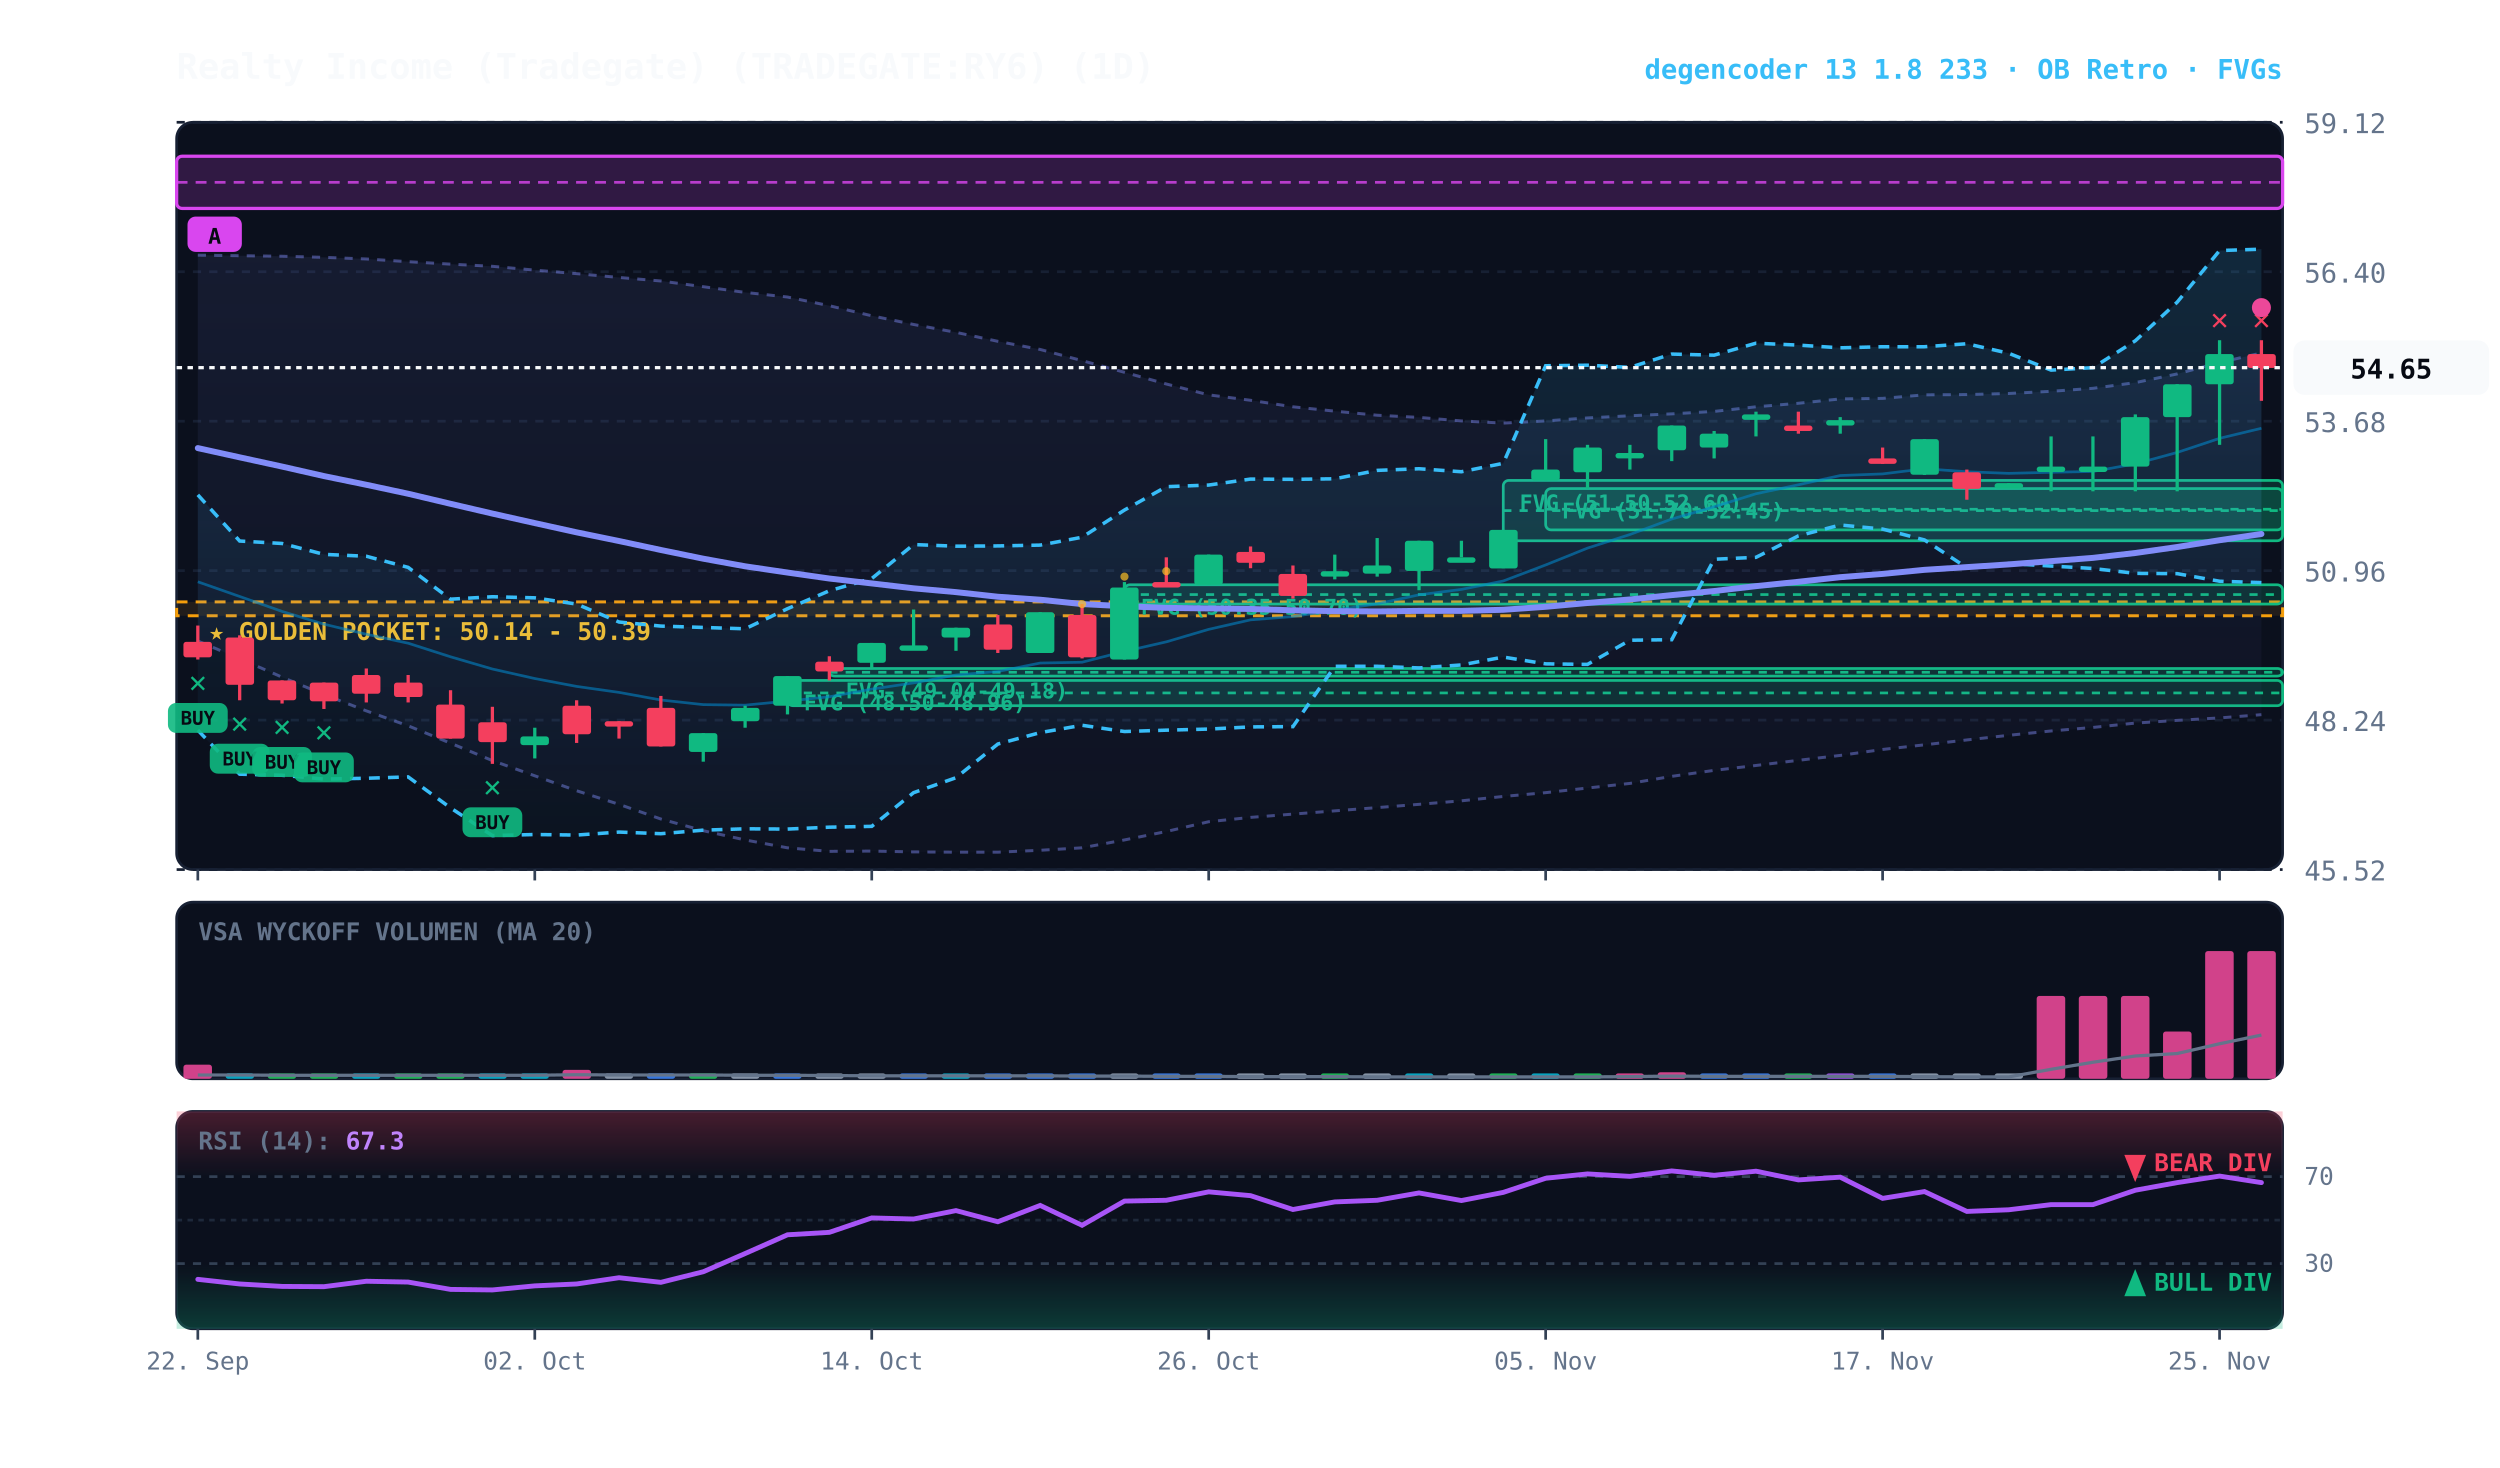
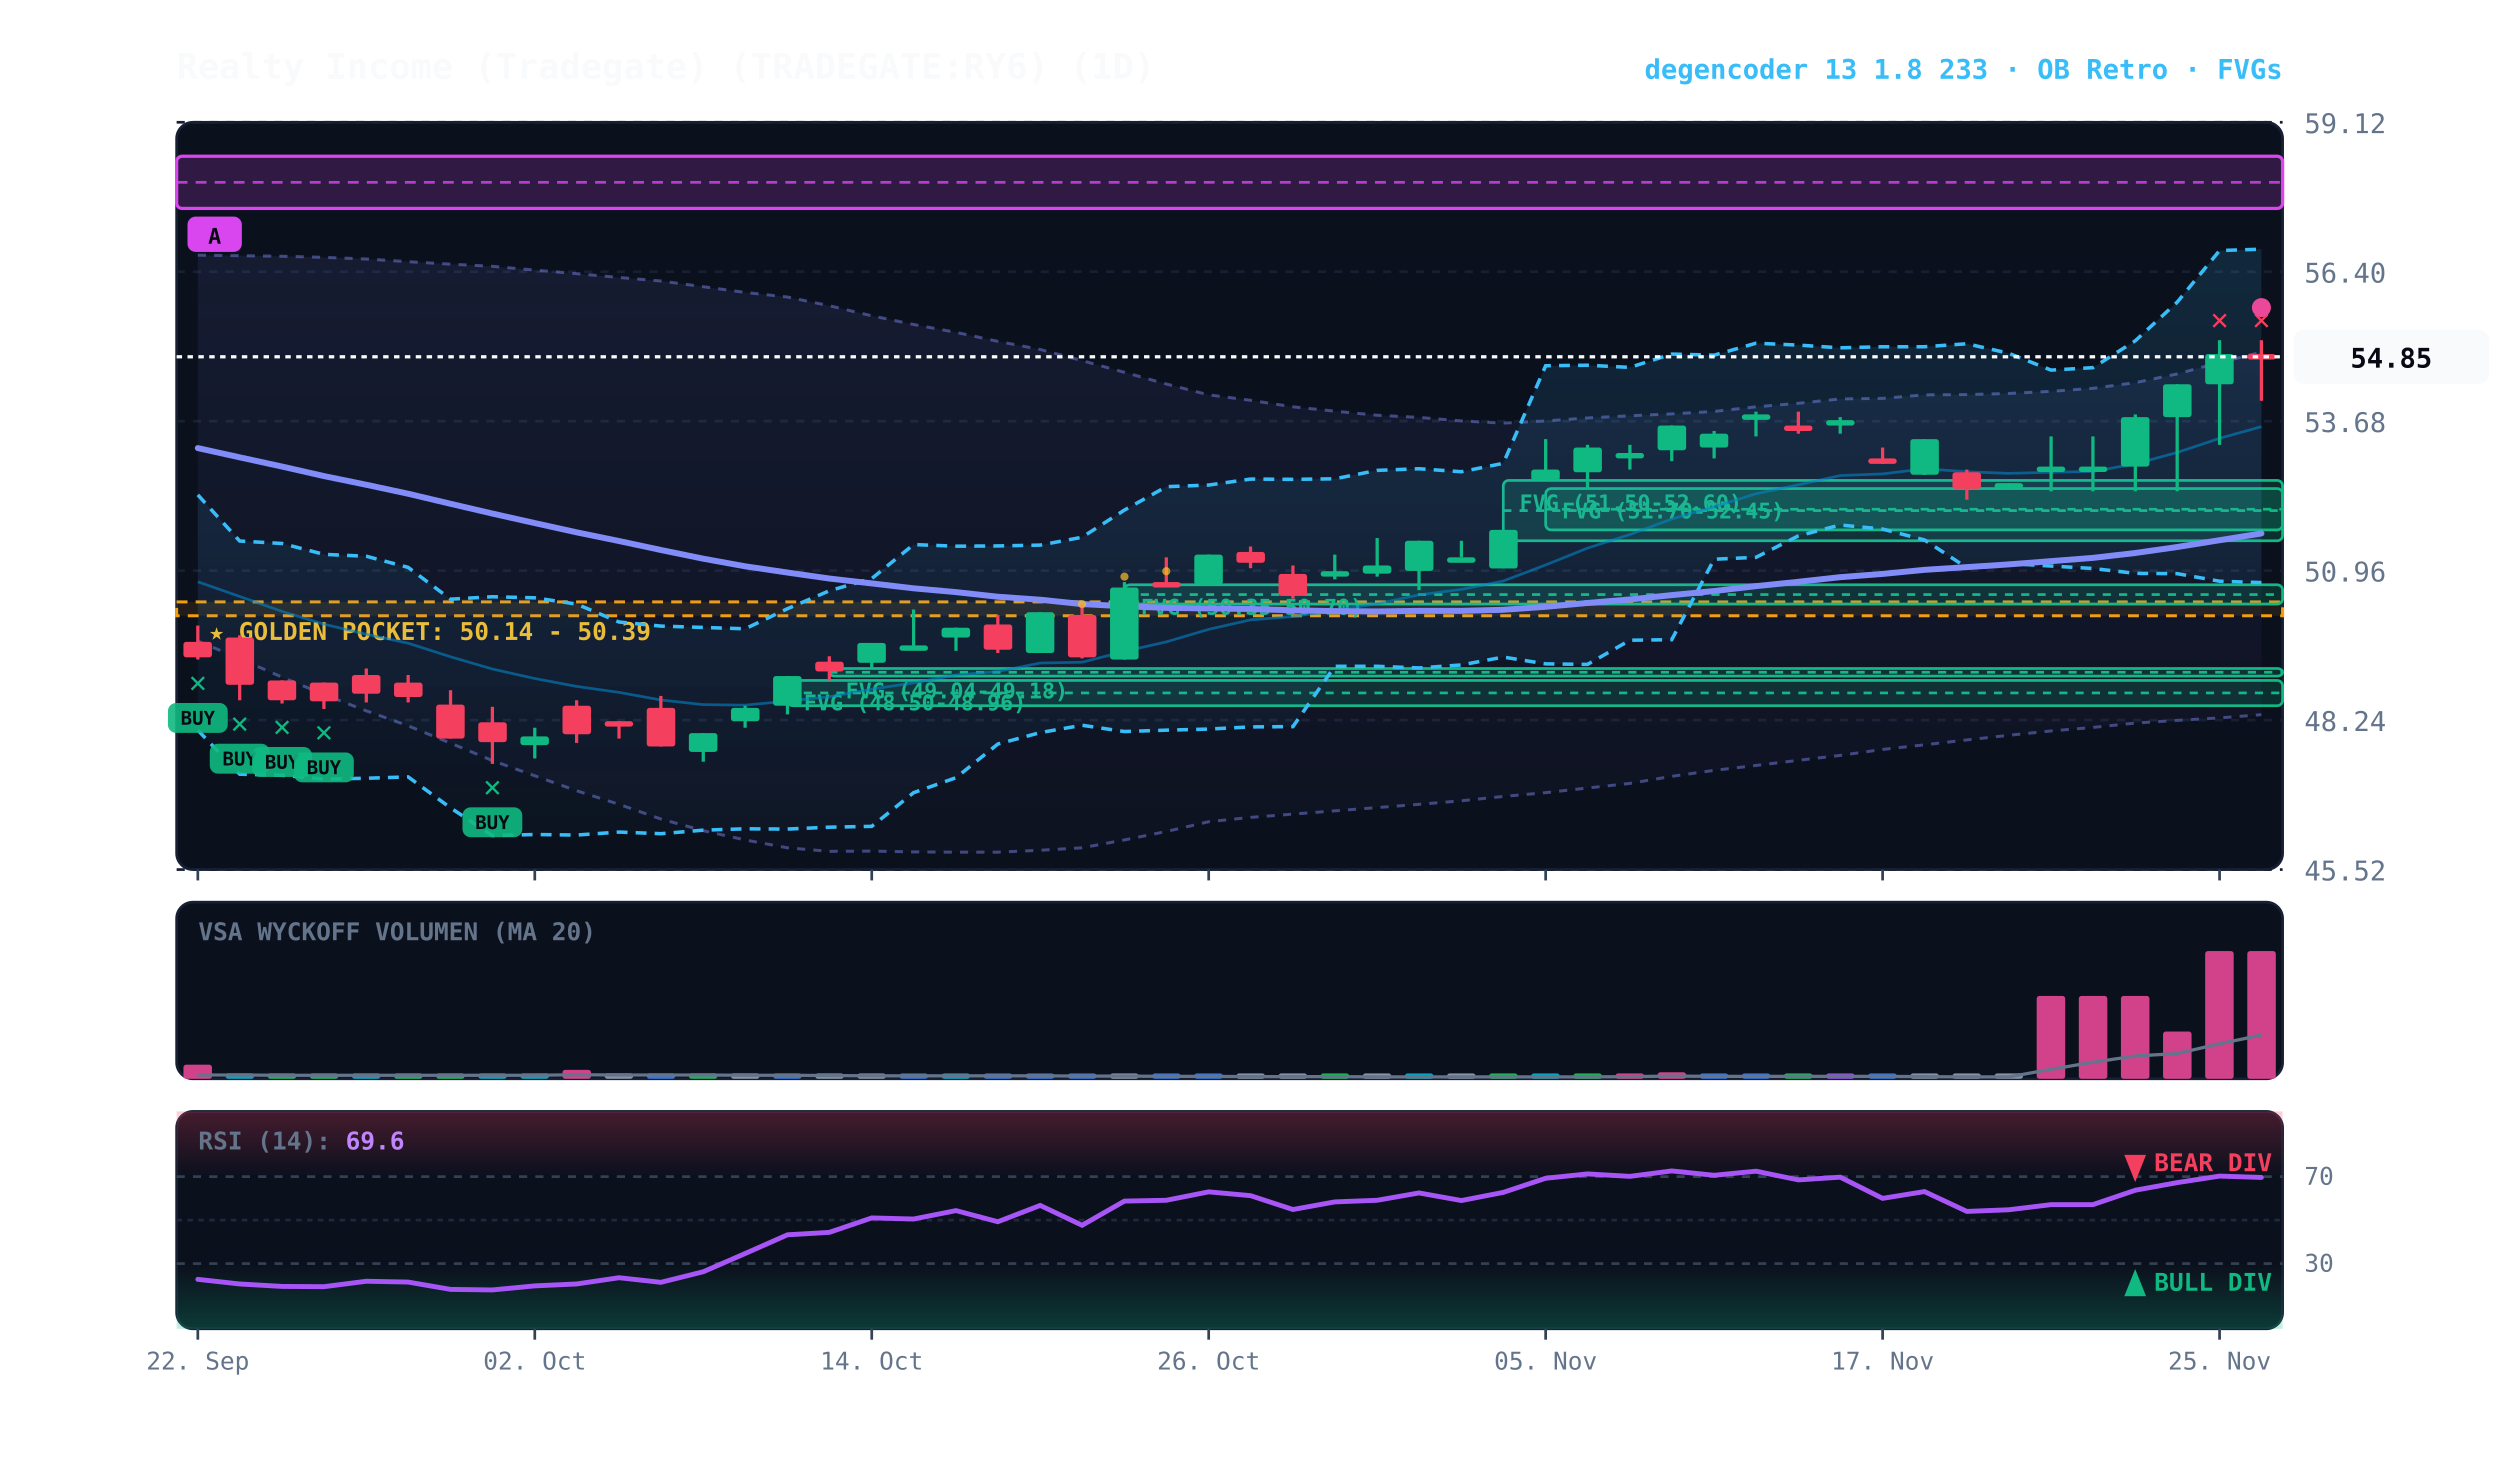
<svg xmlns="http://www.w3.org/2000/svg" viewBox="0 0 920 540" width="100%" height="100%" style="background:#070a13; font-family:'JetBrains Mono', monospace;">
  <defs>
    <linearGradient id="cloud-grad" x1="0%" y1="0%" x2="0%" y2="100%">
      <stop offset="0%" stop-color="#38bdf8" stop-opacity="0.14" />
      <stop offset="100%" stop-color="#38bdf8" stop-opacity="0.02" />
    </linearGradient>
    <linearGradient id="rfe-cloud" x1="0%" y1="0%" x2="0%" y2="100%">
      <stop offset="0%" stop-color="#818cf8" stop-opacity="0.09" />
      <stop offset="100%" stop-color="#818cf8" stop-opacity="0.02" />
    </linearGradient>
    <linearGradient id="rsi-overbought" x1="0%" y1="0%" x2="0%" y2="100%">
      <stop offset="0%" stop-color="#f43f5e" stop-opacity="0.25" />
      <stop offset="100%" stop-color="#f43f5e" stop-opacity="0.0" />
    </linearGradient>
    <linearGradient id="rsi-oversold" x1="0%" y1="0%" x2="0%" y2="100%">
      <stop offset="0%" stop-color="#10b981" stop-opacity="0.0" />
      <stop offset="100%" stop-color="#10b981" stop-opacity="0.25" />
    </linearGradient>
  </defs>
  <rect x="65" y="45" width="775" height="275" fill="#0b101d" rx="6" stroke="#172033" stroke-width="1" />
  <rect x="65" y="332" width="775" height="65" fill="#0b101d" rx="6" stroke="#172033" stroke-width="1" />
  <rect x="65" y="409" width="775" height="80" fill="#0b101d" rx="6" stroke="#172033" stroke-width="1" />
  <line x1="65" y1="320.0" x2="840" y2="320.0" stroke="#172033" stroke-dasharray="3,3" stroke-width="1" />
  <text x="848" y="324.0" fill="#64748b" font-size="10" text-anchor="start">45.52</text>
  <line x1="65" y1="265.0" x2="840" y2="265.0" stroke="#172033" stroke-dasharray="3,3" stroke-width="1" />
  <text x="848" y="269.0" fill="#64748b" font-size="10" text-anchor="start">48.24</text>
  <line x1="65" y1="210.0" x2="840" y2="210.0" stroke="#172033" stroke-dasharray="3,3" stroke-width="1" />
  <text x="848" y="214.0" fill="#64748b" font-size="10" text-anchor="start">50.96</text>
  <line x1="65" y1="155.0" x2="840" y2="155.0" stroke="#172033" stroke-dasharray="3,3" stroke-width="1" />
  <text x="848" y="159.0" fill="#64748b" font-size="10" text-anchor="start">53.68</text>
  <line x1="65" y1="100.0" x2="840" y2="100.0" stroke="#172033" stroke-dasharray="3,3" stroke-width="1" />
  <text x="848" y="104.0" fill="#64748b" font-size="10" text-anchor="start">56.40</text>
  <line x1="65" y1="45.0" x2="840" y2="45.0" stroke="#172033" stroke-dasharray="3,3" stroke-width="1" />
  <text x="848" y="49.0" fill="#64748b" font-size="10" text-anchor="start">59.12</text>
  <rect x="65" y="221.5" width="775" height="5.1" fill="rgba(245, 158, 11, 0.10)" stroke="#f59e0b" stroke-dasharray="4,3" stroke-width="1.1" />
  <text x="77" y="235.5" fill="#fbbf24" font-size="9" font-weight="bold">★ GOLDEN POCKET: 50.14 - 50.39</text>
  <rect x="568.8" y="179.8" width="271.2" height="15.2" fill="rgba(16, 185, 129, 0.18)" stroke="#10b981" stroke-width="1" rx="2" />
  <line x1="568.8" y1="187.4" x2="840" y2="187.4" stroke="#10b981" stroke-dasharray="3,3" stroke-width="1" />
  <text x="574.8" y="190.8" fill="#10b981" font-size="8" font-weight="bold">FVG (51.70-52.45)</text>
  <rect x="553.2" y="176.8" width="286.8" height="22.2" fill="rgba(16, 185, 129, 0.18)" stroke="#10b981" stroke-width="1" rx="2" />
  <line x1="553.2" y1="187.9" x2="840" y2="187.9" stroke="#10b981" stroke-dasharray="3,3" stroke-width="1" />
  <text x="559.2" y="187.8" fill="#10b981" font-size="8" font-weight="bold">FVG (51.50-52.60)</text>
  <rect x="413.8" y="215.2" width="426.2" height="7.1" fill="rgba(16, 185, 129, 0.18)" stroke="#10b981" stroke-width="1" rx="2" />
  <line x1="413.8" y1="218.8" x2="840" y2="218.8" stroke="#10b981" stroke-dasharray="3,3" stroke-width="1" />
  <text x="419.8" y="226.2" fill="#10b981" font-size="8" font-weight="bold">FVG (50.35-50.70)</text>
  <rect x="305.2" y="246.0" width="534.8" height="2.8" fill="rgba(16, 185, 129, 0.18)" stroke="#10b981" stroke-width="1" rx="2" />
  <line x1="305.2" y1="247.4" x2="840" y2="247.4" stroke="#10b981" stroke-dasharray="3,3" stroke-width="1" />
  <text x="311.2" y="257.0" fill="#10b981" font-size="8" font-weight="bold">FVG (49.04-49.18)</text>
  <rect x="289.8" y="250.4" width="550.2" height="9.3" fill="rgba(16, 185, 129, 0.18)" stroke="#10b981" stroke-width="1" rx="2" />
  <line x1="289.8" y1="255.0" x2="840" y2="255.0" stroke="#10b981" stroke-dasharray="3,3" stroke-width="1" />
  <text x="295.8" y="261.4" fill="#10b981" font-size="8" font-weight="bold">FVG (48.50-48.96)</text>
  <rect x="65.0" y="57.5" width="775.0" height="19.2" fill="rgba(217, 70, 239, 0.18)" stroke="#d946ef" stroke-width="1.2" rx="2" />
  <line x1="65.0" y1="67.1" x2="840" y2="67.1" stroke="#d946ef" stroke-dasharray="4,3" stroke-width="1.0" opacity="0.8" />
  <rect x="69.0" y="79.7" width="20" height="13" fill="#d946ef" rx="3" />
  <text x="79.0" y="89.7" fill="#070a13" font-size="8" font-weight="bold" text-anchor="middle">A</text>
-   <polygon points="72.8,93.9 88.2,94.1 103.8,94.3 119.2,94.7 134.8,95.3 150.2,96.3 165.8,97.2 181.2,98.0 196.8,99.4 212.2,100.7 227.8,102.1 243.2,103.4 258.8,105.5 274.2,107.6 289.8,109.3 305.2,112.5 320.8,116.2 336.2,119.4 351.8,122.3 367.2,125.6 382.8,128.6 398.2,132.7 413.8,137.0 429.2,141.3 444.8,145.3 460.2,147.3 475.8,149.7 491.2,151.3 506.8,152.8 522.2,153.6 537.8,154.9 553.2,155.7 568.8,154.9 584.2,153.8 599.8,153.0 615.2,152.3 630.8,151.4 646.2,149.7 661.8,148.4 677.2,146.8 692.8,146.6 708.2,145.3 723.8,145.2 739.2,144.8 754.8,144.0 770.2,142.9 785.8,140.8 801.2,137.6 816.8,133.4 832.2,129.9 832.2,263.0 816.8,264.2 801.2,265.1 785.8,266.1 770.2,267.7 754.8,269.0 739.2,270.6 723.8,272.3 708.2,274.1 692.8,275.8 677.2,278.0 661.8,279.8 646.2,281.7 630.8,283.5 615.2,285.7 599.8,288.3 584.2,290.0 568.8,291.7 553.2,293.1 537.8,294.7 522.2,296.0 506.8,297.2 491.2,298.4 475.8,299.6 460.2,300.8 444.8,302.4 429.2,306.0 413.8,309.1 398.2,312.0 382.8,312.9 367.2,313.6 351.8,313.6 336.2,313.5 320.8,313.2 305.2,313.3 289.8,312.0 274.2,309.1 258.8,305.7 243.2,301.4 227.8,296.0 212.2,291.0 196.8,285.5 181.2,279.9 165.8,273.5 150.2,267.1 134.8,261.6 119.2,255.6 103.8,249.2 88.2,242.4 72.8,235.9" fill="url(#rfe-cloud)" />
-   <polyline points="72.8,93.9 88.2,94.1 103.8,94.3 119.2,94.7 134.8,95.3 150.2,96.3 165.8,97.2 181.2,98.0 196.8,99.4 212.2,100.7 227.8,102.1 243.2,103.4 258.8,105.5 274.2,107.6 289.8,109.3 305.2,112.5 320.8,116.2 336.2,119.4 351.8,122.3 367.2,125.6 382.8,128.6 398.2,132.7 413.8,137.0 429.2,141.3 444.8,145.3 460.2,147.3 475.8,149.7 491.2,151.3 506.8,152.8 522.2,153.6 537.8,154.9 553.2,155.7 568.8,154.9 584.2,153.8 599.8,153.0 615.2,152.3 630.8,151.4 646.2,149.7 661.8,148.4 677.2,146.8 692.8,146.6 708.2,145.3 723.8,145.2 739.2,144.8 754.8,144.0 770.2,142.9 785.8,140.8 801.2,137.6 816.8,133.4 832.2,129.9" fill="none" stroke="#818cf8" stroke-width="1.1" stroke-opacity="0.45" stroke-dasharray="3,3" />
+   <polygon points="72.8,93.9 88.2,94.1 103.8,94.3 119.2,94.7 134.8,95.3 150.2,96.3 165.8,97.2 181.2,98.0 196.8,99.4 212.2,100.7 227.8,102.1 243.2,103.4 258.8,105.5 274.2,107.6 289.8,109.3 305.2,112.5 320.8,116.2 336.2,119.4 351.8,122.3 367.2,125.6 382.8,128.6 398.2,132.7 413.8,137.0 429.2,141.3 444.8,145.3 460.2,147.3 475.8,149.7 491.2,151.3 506.8,152.8 522.2,153.6 537.8,154.9 553.2,155.7 568.8,154.9 584.2,153.8 599.8,153.0 615.2,152.3 630.8,151.4 646.2,149.7 661.8,148.4 677.2,146.8 692.8,146.6 708.2,145.3 723.8,145.2 739.2,144.8 754.8,144.0 770.2,142.9 785.8,140.8 801.2,137.6 816.8,133.4 832.2,129.6 832.2,263.0 816.8,264.2 801.2,265.1 785.8,266.1 770.2,267.7 754.8,269.0 739.2,270.6 723.8,272.3 708.2,274.1 692.8,275.8 677.2,278.0 661.8,279.8 646.2,281.7 630.8,283.5 615.2,285.7 599.8,288.3 584.2,290.0 568.8,291.7 553.2,293.1 537.8,294.7 522.2,296.0 506.8,297.2 491.2,298.4 475.8,299.6 460.2,300.8 444.8,302.4 429.2,306.0 413.8,309.1 398.2,312.0 382.8,312.9 367.2,313.6 351.8,313.6 336.2,313.5 320.8,313.2 305.2,313.3 289.8,312.0 274.2,309.1 258.8,305.7 243.2,301.4 227.8,296.0 212.2,291.0 196.8,285.5 181.2,279.9 165.8,273.5 150.2,267.1 134.8,261.6 119.2,255.6 103.8,249.2 88.2,242.4 72.8,235.9" fill="url(#rfe-cloud)" />
+   <polyline points="72.8,93.9 88.2,94.1 103.8,94.3 119.2,94.7 134.8,95.3 150.2,96.3 165.8,97.2 181.2,98.0 196.8,99.4 212.2,100.7 227.8,102.1 243.2,103.4 258.8,105.5 274.2,107.6 289.8,109.3 305.2,112.5 320.8,116.2 336.2,119.4 351.8,122.3 367.2,125.6 382.8,128.6 398.2,132.7 413.8,137.0 429.2,141.3 444.8,145.3 460.2,147.3 475.8,149.7 491.2,151.3 506.8,152.8 522.2,153.6 537.8,154.9 553.2,155.7 568.8,154.9 584.2,153.8 599.8,153.0 615.2,152.3 630.8,151.4 646.2,149.7 661.8,148.4 677.2,146.8 692.8,146.6 708.2,145.3 723.8,145.2 739.2,144.8 754.8,144.0 770.2,142.9 785.8,140.8 801.2,137.6 816.8,133.4 832.2,129.6" fill="none" stroke="#818cf8" stroke-width="1.1" stroke-opacity="0.45" stroke-dasharray="3,3" />
  <polyline points="72.8,235.9 88.2,242.4 103.8,249.2 119.2,255.6 134.8,261.6 150.2,267.1 165.8,273.5 181.2,279.9 196.8,285.5 212.2,291.0 227.8,296.0 243.2,301.4 258.8,305.7 274.2,309.1 289.8,312.0 305.2,313.3 320.8,313.2 336.2,313.5 351.8,313.6 367.2,313.6 382.8,312.9 398.2,312.0 413.8,309.1 429.2,306.0 444.8,302.4 460.2,300.8 475.8,299.6 491.2,298.4 506.8,297.2 522.2,296.0 537.8,294.7 553.2,293.1 568.8,291.7 584.2,290.0 599.8,288.3 615.2,285.7 630.8,283.5 646.2,281.7 661.8,279.8 677.2,278.0 692.8,275.8 708.2,274.1 723.8,272.3 739.2,270.6 754.8,269.0 770.2,267.7 785.8,266.1 801.2,265.1 816.8,264.2 832.2,263.0" fill="none" stroke="#818cf8" stroke-width="1.1" stroke-opacity="0.45" stroke-dasharray="3,3" />
  <polygon points="72.8,182.1 88.2,199.1 103.8,200.0 119.2,204.0 134.8,204.7 150.2,208.8 165.8,220.5 181.2,219.6 196.8,220.0 212.2,222.3 227.8,228.9 243.2,230.4 258.8,230.9 274.2,231.4 289.8,224.0 305.2,217.4 320.8,212.9 336.2,200.4 351.8,201.0 367.2,200.9 382.8,200.6 398.2,197.7 413.8,187.7 429.2,179.1 444.8,178.5 460.2,176.3 475.8,176.4 491.2,176.2 506.8,173.1 522.2,172.5 537.8,173.6 553.2,170.5 568.8,134.6 584.2,134.4 599.8,135.2 615.2,130.3 630.8,130.7 646.2,126.3 661.8,127.0 677.2,128.0 692.8,127.6 708.2,127.6 723.8,126.5 739.2,130.0 754.8,136.2 770.2,135.3 785.8,125.4 801.2,111.2 816.8,92.2 832.2,91.7 832.2,214.4 816.8,213.9 801.2,211.1 785.8,211.0 770.2,209.2 754.8,208.3 739.2,207.4 723.8,208.9 708.2,198.7 692.8,194.7 677.2,193.2 661.8,197.2 646.2,205.1 630.8,205.8 615.2,235.4 599.8,235.6 584.2,244.5 568.8,244.3 553.2,241.8 537.8,244.7 522.2,245.8 506.8,245.2 491.2,245.2 475.8,267.4 460.2,267.5 444.8,268.3 429.2,268.7 413.8,269.2 398.2,266.9 382.8,269.6 367.2,273.8 351.8,286.2 336.2,291.7 320.8,304.1 305.2,304.4 289.8,305.1 274.2,305.0 258.8,305.5 243.2,306.8 227.8,306.2 212.2,307.3 196.8,307.1 181.2,307.5 165.8,297.3 150.2,285.9 134.8,286.4 119.2,286.7 103.8,285.3 88.2,284.9 72.8,268.7" fill="url(#cloud-grad)" />
  <polyline points="72.8,182.1 88.2,199.1 103.8,200.0 119.2,204.0 134.8,204.7 150.2,208.8 165.8,220.5 181.2,219.6 196.8,220.0 212.2,222.3 227.8,228.9 243.2,230.4 258.8,230.9 274.2,231.4 289.8,224.0 305.2,217.4 320.8,212.9 336.2,200.4 351.8,201.0 367.2,200.9 382.8,200.6 398.2,197.7 413.8,187.7 429.2,179.1 444.8,178.5 460.2,176.3 475.8,176.4 491.2,176.2 506.8,173.1 522.2,172.5 537.8,173.6 553.2,170.5 568.8,134.6 584.2,134.4 599.8,135.2 615.2,130.3 630.8,130.7 646.2,126.3 661.8,127.0 677.2,128.0 692.8,127.6 708.2,127.6 723.8,126.5 739.2,130.0 754.8,136.2 770.2,135.3 785.8,125.4 801.2,111.2 816.8,92.2 832.2,91.7" fill="none" stroke="#38bdf8" stroke-width="1.3" stroke-dasharray="4,3" />
  <polyline points="72.8,268.7 88.2,284.9 103.8,285.3 119.2,286.7 134.8,286.4 150.2,285.9 165.8,297.3 181.2,307.5 196.8,307.1 212.2,307.3 227.8,306.2 243.2,306.8 258.8,305.5 274.2,305.0 289.8,305.1 305.2,304.4 320.8,304.1 336.2,291.7 351.8,286.2 367.2,273.8 382.8,269.6 398.2,266.9 413.8,269.2 429.2,268.7 444.8,268.3 460.2,267.5 475.8,267.4 491.2,245.2 506.8,245.2 522.2,245.8 537.8,244.7 553.2,241.8 568.8,244.3 584.2,244.5 599.8,235.6 615.2,235.4 630.8,205.8 646.2,205.1 661.8,197.2 677.2,193.2 692.8,194.7 708.2,198.7 723.8,208.9 739.2,207.4 754.8,208.3 770.2,209.2 785.8,211.0 801.2,211.1 816.8,213.9 832.2,214.4" fill="none" stroke="#38bdf8" stroke-width="1.3" stroke-dasharray="4,3" />
-   <polyline points="72.8,214.1 88.2,219.5 103.8,225.0 119.2,229.7 134.8,233.4 150.2,236.7 165.8,241.7 181.2,246.2 196.8,249.7 212.2,252.6 227.8,254.8 243.2,257.6 258.8,259.3 274.2,259.5 289.8,258.0 305.2,256.4 320.8,253.6 336.2,251.3 351.8,248.4 367.2,247.1 382.8,244.0 398.2,243.7 413.8,239.7 429.2,236.2 444.8,231.6 460.2,228.1 475.8,226.9 491.2,224.5 506.8,222.2 522.2,218.9 537.8,216.9 553.2,213.8 568.8,207.9 584.2,201.7 599.8,196.7 615.2,191.0 630.8,186.5 646.2,181.7 661.8,178.4 677.2,175.0 692.8,174.4 708.2,172.5 723.8,173.6 739.2,174.2 754.8,173.8 770.2,173.5 785.8,170.7 801.2,166.5 816.8,161.3 832.2,157.6" fill="none" stroke="#0284c7" stroke-width="1.0" stroke-opacity="0.6" />
-   <polyline points="72.8,164.9 88.2,168.3 103.8,171.7 119.2,175.2 134.8,178.4 150.2,181.7 165.8,185.4 181.2,189.0 196.8,192.5 212.2,195.9 227.8,199.1 243.2,202.4 258.8,205.6 274.2,208.4 289.8,210.7 305.2,212.9 320.8,214.7 336.2,216.5 351.8,217.9 367.2,219.6 382.8,220.7 398.2,222.3 413.8,223.1 429.2,223.7 444.8,223.9 460.2,224.1 475.8,224.6 491.2,224.9 506.8,225.0 522.2,224.8 537.8,224.8 553.2,224.4 568.8,223.3 584.2,221.9 599.8,220.6 615.2,219.0 630.8,217.5 646.2,215.7 661.8,214.1 677.2,212.4 692.8,211.2 708.2,209.7 723.8,208.7 739.2,207.7 754.8,206.5 770.2,205.3 785.8,203.5 801.2,201.3 816.8,198.8 832.2,196.5" fill="none" stroke="#818cf8" stroke-width="2.2" stroke-linecap="round" />
+   <polyline points="72.8,214.1 88.2,219.5 103.8,225.0 119.2,229.7 134.8,233.4 150.2,236.7 165.8,241.7 181.2,246.2 196.8,249.7 212.2,252.6 227.8,254.8 243.2,257.6 258.8,259.3 274.2,259.5 289.8,258.0 305.2,256.4 320.8,253.6 336.2,251.3 351.8,248.4 367.2,247.1 382.8,244.0 398.2,243.7 413.8,239.7 429.2,236.2 444.8,231.6 460.2,228.1 475.8,226.9 491.2,224.5 506.8,222.2 522.2,218.9 537.8,216.9 553.2,213.8 568.8,207.9 584.2,201.7 599.8,196.7 615.2,191.0 630.8,186.5 646.2,181.7 661.8,178.4 677.2,175.0 692.8,174.4 708.2,172.5 723.8,173.6 739.2,174.2 754.8,173.8 770.2,173.5 785.8,170.7 801.2,166.5 816.8,161.3 832.2,157.0" fill="none" stroke="#0284c7" stroke-width="1.0" stroke-opacity="0.6" />
+   <polyline points="72.8,164.9 88.2,168.3 103.8,171.7 119.2,175.2 134.8,178.4 150.2,181.7 165.8,185.4 181.2,189.0 196.8,192.5 212.2,195.9 227.8,199.1 243.2,202.4 258.8,205.6 274.2,208.4 289.8,210.7 305.2,212.9 320.8,214.7 336.2,216.5 351.8,217.9 367.2,219.6 382.8,220.7 398.2,222.3 413.8,223.1 429.2,223.7 444.8,223.9 460.2,224.1 475.8,224.6 491.2,224.9 506.8,225.0 522.2,224.8 537.8,224.8 553.2,224.4 568.8,223.3 584.2,221.9 599.8,220.6 615.2,219.0 630.8,217.5 646.2,215.7 661.8,214.1 677.2,212.4 692.8,211.2 708.2,209.7 723.8,208.7 739.2,207.7 754.8,206.5 770.2,205.3 785.8,203.5 801.2,201.3 816.8,198.8 832.2,196.3" fill="none" stroke="#818cf8" stroke-width="2.2" stroke-linecap="round" />
  <line x1="72.8" y1="230.2" x2="72.8" y2="242.7" stroke="#f43f5e" stroke-width="1.2" />
  <rect x="67.5" y="236.2" width="10.5" height="5.7" fill="#f43f5e" rx="1" />
  <text x="72.8" y="254.7" fill="#10b981" font-size="11" font-weight="bold" text-anchor="middle">✕</text>
  <rect x="61.8" y="258.7" width="22" height="11" fill="#10b981" rx="3" opacity="0.9" />
  <text x="72.8" y="266.7" fill="#070a13" font-size="7" font-weight="bold" text-anchor="middle">BUY</text>
  <line x1="88.2" y1="233.8" x2="88.2" y2="257.7" stroke="#f43f5e" stroke-width="1.2" />
  <rect x="83.0" y="234.6" width="10.5" height="17.4" fill="#f43f5e" rx="1" />
  <text x="88.2" y="269.7" fill="#10b981" font-size="11" font-weight="bold" text-anchor="middle">✕</text>
  <rect x="77.2" y="273.7" width="22" height="11" fill="#10b981" rx="3" opacity="0.9" />
  <text x="88.2" y="281.7" fill="#070a13" font-size="7" font-weight="bold" text-anchor="middle">BUY</text>
  <line x1="103.8" y1="250.4" x2="103.8" y2="258.9" stroke="#f43f5e" stroke-width="1.2" />
  <rect x="98.5" y="250.4" width="10.5" height="7.3" fill="#f43f5e" rx="1" />
  <text x="103.8" y="270.9" fill="#10b981" font-size="11" font-weight="bold" text-anchor="middle">✕</text>
  <rect x="92.8" y="274.9" width="22" height="11" fill="#10b981" rx="3" opacity="0.9" />
  <text x="103.8" y="282.9" fill="#070a13" font-size="7" font-weight="bold" text-anchor="middle">BUY</text>
  <line x1="119.2" y1="251.2" x2="119.2" y2="260.9" stroke="#f43f5e" stroke-width="1.2" />
  <rect x="114.0" y="251.2" width="10.5" height="6.9" fill="#f43f5e" rx="1" />
  <text x="119.2" y="272.9" fill="#10b981" font-size="11" font-weight="bold" text-anchor="middle">✕</text>
  <rect x="108.2" y="276.9" width="22" height="11" fill="#10b981" rx="3" opacity="0.9" />
  <text x="119.2" y="284.9" fill="#070a13" font-size="7" font-weight="bold" text-anchor="middle">BUY</text>
  <line x1="134.8" y1="246.0" x2="134.8" y2="258.5" stroke="#f43f5e" stroke-width="1.2" />
  <rect x="129.5" y="248.4" width="10.5" height="6.9" fill="#f43f5e" rx="1" />
  <line x1="150.2" y1="248.4" x2="150.2" y2="258.5" stroke="#f43f5e" stroke-width="1.2" />
  <rect x="145.0" y="251.2" width="10.5" height="5.3" fill="#f43f5e" rx="1" />
  <line x1="165.8" y1="254.0" x2="165.8" y2="271.8" stroke="#f43f5e" stroke-width="1.2" />
  <rect x="160.5" y="259.3" width="10.5" height="12.5" fill="#f43f5e" rx="1" />
  <line x1="181.2" y1="260.1" x2="181.2" y2="281.1" stroke="#f43f5e" stroke-width="1.2" />
  <rect x="176.0" y="265.8" width="10.5" height="7.3" fill="#f43f5e" rx="1" />
  <text x="181.2" y="293.1" fill="#10b981" font-size="11" font-weight="bold" text-anchor="middle">✕</text>
  <rect x="170.2" y="297.1" width="22" height="11" fill="#10b981" rx="3" opacity="0.9" />
  <text x="181.2" y="305.1" fill="#070a13" font-size="7" font-weight="bold" text-anchor="middle">BUY</text>
  <line x1="196.8" y1="267.8" x2="196.8" y2="279.1" stroke="#10b981" stroke-width="1.2" />
  <rect x="191.5" y="271.0" width="10.5" height="3.2" fill="#10b981" rx="1" />
  <line x1="212.2" y1="257.7" x2="212.2" y2="273.4" stroke="#f43f5e" stroke-width="1.2" />
  <rect x="207.0" y="259.7" width="10.5" height="10.5" fill="#f43f5e" rx="1" />
  <line x1="227.8" y1="265.4" x2="227.8" y2="271.8" stroke="#f43f5e" stroke-width="1.2" />
  <rect x="222.5" y="265.4" width="10.5" height="2.0" fill="#f43f5e" rx="1" />
  <line x1="243.2" y1="256.1" x2="243.2" y2="274.7" stroke="#f43f5e" stroke-width="1.2" />
  <rect x="238.0" y="260.5" width="10.5" height="14.2" fill="#f43f5e" rx="1" />
  <line x1="258.8" y1="269.8" x2="258.8" y2="280.3" stroke="#10b981" stroke-width="1.2" />
  <rect x="253.5" y="269.8" width="10.5" height="6.9" fill="#10b981" rx="1" />
  <line x1="274.2" y1="259.7" x2="274.2" y2="267.8" stroke="#10b981" stroke-width="1.2" />
  <rect x="269.0" y="260.5" width="10.5" height="4.9" fill="#10b981" rx="1" />
  <line x1="289.8" y1="248.8" x2="289.8" y2="262.9" stroke="#10b981" stroke-width="1.2" />
  <rect x="284.5" y="248.8" width="10.5" height="10.9" fill="#10b981" rx="1" />
  <line x1="305.2" y1="241.5" x2="305.2" y2="250.4" stroke="#f43f5e" stroke-width="1.2" />
  <rect x="300.0" y="243.5" width="10.5" height="3.6" fill="#f43f5e" rx="1" />
  <line x1="320.8" y1="236.6" x2="320.8" y2="246.0" stroke="#10b981" stroke-width="1.2" />
  <rect x="315.5" y="236.6" width="10.5" height="7.3" fill="#10b981" rx="1" />
  <line x1="336.2" y1="224.3" x2="336.2" y2="238.7" stroke="#10b981" stroke-width="1.2" />
  <rect x="331.0" y="237.5" width="10.5" height="2.0" fill="#10b981" rx="1" />
  <line x1="351.8" y1="231.0" x2="351.8" y2="239.5" stroke="#10b981" stroke-width="1.2" />
  <rect x="346.5" y="231.0" width="10.5" height="3.6" fill="#10b981" rx="1" />
  <line x1="367.2" y1="226.3" x2="367.2" y2="240.3" stroke="#f43f5e" stroke-width="1.2" />
  <rect x="362.0" y="229.8" width="10.5" height="9.3" fill="#f43f5e" rx="1" />
  <line x1="382.8" y1="225.3" x2="382.8" y2="240.3" stroke="#10b981" stroke-width="1.2" />
  <rect x="377.5" y="225.3" width="10.5" height="15.0" fill="#10b981" rx="1" />
  <line x1="398.2" y1="222.3" x2="398.2" y2="242.3" stroke="#f43f5e" stroke-width="1.2" />
  <rect x="393.0" y="226.3" width="10.5" height="15.6" fill="#f43f5e" rx="1" />
  <circle cx="398.2" cy="222.3" r="1.5" fill="#fbbf24" opacity="0.7" />
  <line x1="413.8" y1="214.2" x2="413.8" y2="242.7" stroke="#10b981" stroke-width="1.2" />
  <rect x="408.5" y="216.2" width="10.5" height="26.5" fill="#10b981" rx="1" />
  <circle cx="413.8" cy="212.2" r="1.5" fill="#fbbf24" opacity="0.7" />
  <line x1="429.2" y1="205.1" x2="429.2" y2="215.2" stroke="#f43f5e" stroke-width="1.2" />
  <rect x="424.0" y="214.2" width="10.5" height="2.0" fill="#f43f5e" rx="1" />
  <circle cx="429.2" cy="210.2" r="1.5" fill="#fbbf24" opacity="0.7" />
  <line x1="444.8" y1="204.1" x2="444.8" y2="215.2" stroke="#10b981" stroke-width="1.2" />
  <rect x="439.5" y="204.1" width="10.5" height="11.1" fill="#10b981" rx="1" />
  <line x1="460.2" y1="201.1" x2="460.2" y2="209.1" stroke="#f43f5e" stroke-width="1.2" />
  <rect x="455.0" y="203.1" width="10.5" height="4.0" fill="#f43f5e" rx="1" />
  <line x1="475.8" y1="208.1" x2="475.8" y2="220.3" stroke="#f43f5e" stroke-width="1.2" />
  <rect x="470.5" y="211.2" width="10.5" height="8.1" fill="#f43f5e" rx="1" />
  <line x1="491.2" y1="204.1" x2="491.2" y2="213.2" stroke="#10b981" stroke-width="1.2" />
  <rect x="486.0" y="210.2" width="10.5" height="2.0" fill="#10b981" rx="1" />
  <line x1="506.8" y1="198.0" x2="506.8" y2="212.2" stroke="#10b981" stroke-width="1.2" />
  <rect x="501.5" y="208.1" width="10.5" height="3.0" fill="#10b981" rx="1" />
  <line x1="522.2" y1="199.0" x2="522.2" y2="217.2" stroke="#10b981" stroke-width="1.2" />
  <rect x="517.0" y="199.0" width="10.5" height="11.1" fill="#10b981" rx="1" />
  <line x1="537.8" y1="199.0" x2="537.8" y2="205.1" stroke="#10b981" stroke-width="1.2" />
  <rect x="532.5" y="205.1" width="10.5" height="2.0" fill="#10b981" rx="1" />
  <line x1="553.2" y1="195.0" x2="553.2" y2="209.1" stroke="#10b981" stroke-width="1.2" />
  <rect x="548.0" y="195.0" width="10.5" height="14.2" fill="#10b981" rx="1" />
  <line x1="568.8" y1="161.6" x2="568.8" y2="176.8" stroke="#10b981" stroke-width="1.2" />
  <rect x="563.5" y="172.8" width="10.5" height="4.0" fill="#10b981" rx="1" />
  <line x1="584.2" y1="163.7" x2="584.2" y2="179.8" stroke="#10b981" stroke-width="1.2" />
  <rect x="579.0" y="164.7" width="10.5" height="9.1" fill="#10b981" rx="1" />
  <line x1="599.8" y1="163.7" x2="599.8" y2="172.8" stroke="#10b981" stroke-width="1.2" />
  <rect x="594.5" y="166.7" width="10.5" height="2.0" fill="#10b981" rx="1" />
  <line x1="615.2" y1="156.6" x2="615.2" y2="169.7" stroke="#10b981" stroke-width="1.2" />
  <rect x="610.0" y="156.6" width="10.5" height="9.1" fill="#10b981" rx="1" />
  <line x1="630.8" y1="158.6" x2="630.8" y2="168.7" stroke="#10b981" stroke-width="1.2" />
  <rect x="625.5" y="159.6" width="10.5" height="5.1" fill="#10b981" rx="1" />
  <line x1="646.2" y1="151.5" x2="646.2" y2="160.6" stroke="#10b981" stroke-width="1.2" />
  <rect x="641.0" y="152.5" width="10.5" height="2.0" fill="#10b981" rx="1" />
  <line x1="661.8" y1="151.5" x2="661.8" y2="159.6" stroke="#f43f5e" stroke-width="1.2" />
  <rect x="656.5" y="156.6" width="10.5" height="2.0" fill="#f43f5e" rx="1" />
  <line x1="677.2" y1="153.5" x2="677.2" y2="159.6" stroke="#10b981" stroke-width="1.2" />
  <rect x="672.0" y="154.6" width="10.5" height="2.0" fill="#10b981" rx="1" />
  <line x1="692.8" y1="164.7" x2="692.8" y2="170.7" stroke="#f43f5e" stroke-width="1.2" />
  <rect x="687.5" y="168.7" width="10.5" height="2.0" fill="#f43f5e" rx="1" />
  <line x1="708.2" y1="161.6" x2="708.2" y2="174.8" stroke="#10b981" stroke-width="1.2" />
  <rect x="703.0" y="161.6" width="10.5" height="13.1" fill="#10b981" rx="1" />
  <line x1="723.8" y1="172.8" x2="723.8" y2="183.9" stroke="#f43f5e" stroke-width="1.2" />
  <rect x="718.5" y="173.8" width="10.5" height="6.1" fill="#f43f5e" rx="1" />
  <line x1="739.2" y1="177.8" x2="739.2" y2="178.8" stroke="#10b981" stroke-width="1.2" />
  <rect x="734.0" y="177.8" width="10.5" height="2.0" fill="#10b981" rx="1" />
  <line x1="754.8" y1="160.6" x2="754.8" y2="180.8" stroke="#10b981" stroke-width="1.2" />
  <rect x="749.5" y="171.7" width="10.5" height="2.0" fill="#10b981" rx="1" />
  <line x1="770.2" y1="160.6" x2="770.2" y2="180.8" stroke="#10b981" stroke-width="1.2" />
  <rect x="765.0" y="171.7" width="10.5" height="2.0" fill="#10b981" rx="1" />
  <line x1="785.8" y1="152.5" x2="785.8" y2="180.8" stroke="#10b981" stroke-width="1.2" />
  <rect x="780.5" y="153.5" width="10.5" height="18.2" fill="#10b981" rx="1" />
  <line x1="801.2" y1="141.4" x2="801.2" y2="180.8" stroke="#10b981" stroke-width="1.2" />
  <rect x="796.0" y="141.4" width="10.5" height="12.1" fill="#10b981" rx="1" />
  <line x1="816.8" y1="125.2" x2="816.8" y2="163.7" stroke="#10b981" stroke-width="1.2" />
  <rect x="811.5" y="130.3" width="10.5" height="11.1" fill="#10b981" rx="1" />
  <text x="816.8" y="121.2" fill="#f43f5e" font-size="11" font-weight="bold" text-anchor="middle">✕</text>
  <line x1="832.2" y1="125.2" x2="832.2" y2="147.5" stroke="#f43f5e" stroke-width="1.2" />
-   <rect x="827.0" y="130.3" width="10.5" height="5.1" fill="#f43f5e" rx="1" />
+   <rect x="827.0" y="130.3" width="10.5" height="2.0" fill="#f43f5e" rx="1" />
  <text x="832.2" y="121.2" fill="#f43f5e" font-size="11" font-weight="bold" text-anchor="middle">✕</text>
  <circle cx="832.2" cy="113.2" r="3.5" fill="#ec4899" />
-   <line x1="65" y1="135.3" x2="840" y2="135.3" stroke="#f8fafc" stroke-width="1.2" stroke-dasharray="2,2" />
-   <rect x="844" y="125.3" width="72" height="20" fill="#f8fafc" rx="4" />
-   <text x="880" y="139.3" fill="#070a13" font-size="10" font-weight="bold" text-anchor="middle">54.65</text>
+   <line x1="65" y1="131.3" x2="840" y2="131.3" stroke="#f8fafc" stroke-width="1.2" stroke-dasharray="2,2" />
+   <rect x="844" y="121.3" width="72" height="20" fill="#f8fafc" rx="4" />
+   <text x="880" y="135.3" fill="#070a13" font-size="10" font-weight="bold" text-anchor="middle">54.85</text>
  <text x="73" y="346" fill="#64748b" font-size="9" font-weight="bold">VSA WYCKOFF VOLUMEN (MA 20)</text>
  <rect x="67.5" y="391.8" width="10.5" height="5.2" fill="#ec4899" opacity="0.88" rx="1" />
  <rect x="83.0" y="395.0" width="10.5" height="2.0" fill="#06b6d4" opacity="0.88" rx="1" />
  <rect x="98.5" y="395.0" width="10.5" height="2.0" fill="#22c55e" opacity="0.88" rx="1" />
  <rect x="114.0" y="395.0" width="10.5" height="2.0" fill="#22c55e" opacity="0.88" rx="1" />
  <rect x="129.5" y="395.0" width="10.5" height="2.0" fill="#06b6d4" opacity="0.88" rx="1" />
  <rect x="145.0" y="395.0" width="10.5" height="2.0" fill="#22c55e" opacity="0.88" rx="1" />
  <rect x="160.5" y="395.0" width="10.5" height="2.0" fill="#22c55e" opacity="0.88" rx="1" />
  <rect x="176.0" y="395.0" width="10.5" height="2.0" fill="#06b6d4" opacity="0.88" rx="1" />
  <rect x="191.5" y="395.0" width="10.5" height="2.0" fill="#06b6d4" opacity="0.88" rx="1" />
  <rect x="207.0" y="393.7" width="10.5" height="3.3" fill="#ec4899" opacity="0.88" rx="1" />
  <rect x="222.5" y="395.0" width="10.5" height="2.0" fill="#94a3b8" opacity="0.88" rx="1" />
  <rect x="238.0" y="395.0" width="10.5" height="2.0" fill="#3b82f6" opacity="0.88" rx="1" />
  <rect x="253.5" y="395.0" width="10.5" height="2.0" fill="#22c55e" opacity="0.88" rx="1" />
  <rect x="269.0" y="395.0" width="10.5" height="2.0" fill="#94a3b8" opacity="0.88" rx="1" />
  <rect x="284.5" y="395.0" width="10.5" height="2.0" fill="#3b82f6" opacity="0.88" rx="1" />
  <rect x="300.0" y="395.0" width="10.5" height="2.0" fill="#94a3b8" opacity="0.88" rx="1" />
  <rect x="315.5" y="395.0" width="10.5" height="2.0" fill="#94a3b8" opacity="0.88" rx="1" />
  <rect x="331.0" y="395.0" width="10.5" height="2.0" fill="#3b82f6" opacity="0.88" rx="1" />
  <rect x="346.5" y="395.0" width="10.5" height="2.0" fill="#06b6d4" opacity="0.88" rx="1" />
  <rect x="362.0" y="395.0" width="10.5" height="2.0" fill="#3b82f6" opacity="0.88" rx="1" />
  <rect x="377.5" y="395.0" width="10.5" height="2.0" fill="#3b82f6" opacity="0.88" rx="1" />
  <rect x="393.0" y="395.0" width="10.5" height="2.0" fill="#3b82f6" opacity="0.88" rx="1" />
  <rect x="408.5" y="395.0" width="10.5" height="2.0" fill="#94a3b8" opacity="0.88" rx="1" />
  <rect x="424.0" y="395.0" width="10.5" height="2.0" fill="#3b82f6" opacity="0.88" rx="1" />
  <rect x="439.5" y="395.0" width="10.5" height="2.0" fill="#3b82f6" opacity="0.88" rx="1" />
  <rect x="455.0" y="395.0" width="10.5" height="2.0" fill="#94a3b8" opacity="0.88" rx="1" />
  <rect x="470.5" y="395.0" width="10.5" height="2.0" fill="#94a3b8" opacity="0.88" rx="1" />
  <rect x="486.0" y="395.0" width="10.5" height="2.0" fill="#22c55e" opacity="0.88" rx="1" />
  <rect x="501.5" y="395.0" width="10.5" height="2.0" fill="#94a3b8" opacity="0.88" rx="1" />
  <rect x="517.0" y="395.0" width="10.5" height="2.0" fill="#06b6d4" opacity="0.88" rx="1" />
  <rect x="532.5" y="395.0" width="10.5" height="2.0" fill="#94a3b8" opacity="0.88" rx="1" />
  <rect x="548.0" y="395.0" width="10.5" height="2.0" fill="#22c55e" opacity="0.88" rx="1" />
  <rect x="563.5" y="395.0" width="10.5" height="2.0" fill="#06b6d4" opacity="0.88" rx="1" />
  <rect x="579.0" y="395.0" width="10.5" height="2.0" fill="#22c55e" opacity="0.88" rx="1" />
  <rect x="594.5" y="395.0" width="10.5" height="2.0" fill="#ec4899" opacity="0.88" rx="1" />
  <rect x="610.0" y="394.6" width="10.5" height="2.4" fill="#ec4899" opacity="0.88" rx="1" />
  <rect x="625.5" y="395.0" width="10.5" height="2.0" fill="#3b82f6" opacity="0.88" rx="1" />
  <rect x="641.0" y="395.0" width="10.5" height="2.0" fill="#3b82f6" opacity="0.88" rx="1" />
  <rect x="656.5" y="395.0" width="10.5" height="2.0" fill="#22c55e" opacity="0.88" rx="1" />
  <rect x="672.0" y="395.0" width="10.5" height="2.0" fill="#a855f7" opacity="0.88" rx="1" />
  <rect x="687.5" y="395.0" width="10.5" height="2.0" fill="#3b82f6" opacity="0.88" rx="1" />
  <rect x="703.0" y="395.0" width="10.5" height="2.0" fill="#94a3b8" opacity="0.88" rx="1" />
  <rect x="718.5" y="395.0" width="10.5" height="2.0" fill="#94a3b8" opacity="0.88" rx="1" />
  <rect x="734.0" y="395.0" width="10.5" height="2.0" fill="#94a3b8" opacity="0.88" rx="1" />
  <rect x="749.5" y="366.5" width="10.5" height="30.5" fill="#ec4899" opacity="0.88" rx="1" />
  <rect x="765.0" y="366.5" width="10.5" height="30.5" fill="#ec4899" opacity="0.88" rx="1" />
  <rect x="780.5" y="366.5" width="10.5" height="30.5" fill="#ec4899" opacity="0.88" rx="1" />
  <rect x="796.0" y="379.6" width="10.5" height="17.4" fill="#ec4899" opacity="0.88" rx="1" />
  <rect x="811.5" y="350.0" width="10.5" height="47.0" fill="#ec4899" opacity="0.88" rx="1" />
  <rect x="827.0" y="350.0" width="10.5" height="47.0" fill="#ec4899" opacity="0.88" rx="1" />
  <polyline points="72.8,395.6 88.2,395.6 103.8,395.7 119.2,395.7 134.8,395.7 150.2,395.7 165.8,395.7 181.2,395.7 196.8,395.7 212.2,395.5 227.8,395.6 243.2,395.6 258.8,395.6 274.2,395.7 289.8,395.7 305.2,395.8 320.8,395.9 336.2,395.9 351.8,395.9 367.2,395.9 382.8,395.9 398.2,396.0 413.8,396.0 429.2,396.1 444.8,396.1 460.2,396.2 475.8,396.2 491.2,396.2 506.8,396.3 522.2,396.3 537.8,396.3 553.2,396.3 568.8,396.3 584.2,396.3 599.8,396.2 615.2,396.0 630.8,396.1 646.2,396.1 661.8,396.1 677.2,396.1 692.8,396.1 708.2,396.2 723.8,396.3 739.2,396.3 754.8,393.5 770.2,390.9 785.8,388.6 801.2,387.7 816.8,384.1 832.2,380.9" fill="none" stroke="#64748b" stroke-width="1.2" />
  <rect x="65" y="409" width="775" height="24.0" fill="url(#rsi-overbought)" />
  <rect x="65" y="465.0" width="775" height="24.0" fill="url(#rsi-oversold)" />
  <line x1="65" y1="433.0" x2="840" y2="433.0" stroke="#334155" stroke-dasharray="3,3" stroke-width="1" />
  <text x="848" y="436.0" fill="#64748b" font-size="9">70</text>
  <line x1="65" y1="449.0" x2="840" y2="449.0" stroke="#1e293b" stroke-dasharray="2,2" stroke-width="1" />
  <line x1="65" y1="465.0" x2="840" y2="465.0" stroke="#334155" stroke-dasharray="3,3" stroke-width="1" />
  <text x="848" y="468.0" fill="#64748b" font-size="9">30</text>
-   <polyline points="72.8,470.8 88.2,472.5 103.8,473.4 119.2,473.5 134.8,471.5 150.2,471.8 165.8,474.5 181.2,474.7 196.8,473.2 212.2,472.5 227.8,470.2 243.2,471.9 258.8,468.0 274.2,461.3 289.8,454.4 305.2,453.5 320.8,448.2 336.2,448.6 351.8,445.5 367.2,449.6 382.8,443.6 398.2,450.9 413.8,442.0 429.2,441.7 444.8,438.6 460.2,440.0 475.8,445.1 491.2,442.3 506.8,441.7 522.2,439.0 537.8,441.8 553.2,438.8 568.8,433.6 584.2,432.0 599.8,432.9 615.2,430.9 630.8,432.5 646.2,431.0 661.8,434.2 677.2,433.2 692.8,441.0 708.2,438.5 723.8,445.8 739.2,445.2 754.8,443.3 770.2,443.3 785.8,438.0 801.2,435.2 816.8,432.8 832.2,435.2" fill="none" stroke="#a855f7" stroke-width="1.8" stroke-linecap="round" />
+   <polyline points="72.8,470.8 88.2,472.5 103.8,473.4 119.2,473.5 134.8,471.5 150.2,471.8 165.8,474.5 181.2,474.7 196.8,473.2 212.2,472.5 227.8,470.2 243.2,471.9 258.8,468.0 274.2,461.3 289.8,454.4 305.2,453.5 320.8,448.2 336.2,448.6 351.8,445.5 367.2,449.6 382.8,443.6 398.2,450.9 413.8,442.0 429.2,441.7 444.8,438.6 460.2,440.0 475.8,445.1 491.2,442.3 506.8,441.7 522.2,439.0 537.8,441.8 553.2,438.8 568.8,433.6 584.2,432.0 599.8,432.9 615.2,430.9 630.8,432.5 646.2,431.0 661.8,434.2 677.2,433.2 692.8,441.0 708.2,438.5 723.8,445.8 739.2,445.2 754.8,443.3 770.2,443.3 785.8,438.0 801.2,435.2 816.8,432.8 832.2,433.3" fill="none" stroke="#a855f7" stroke-width="1.8" stroke-linecap="round" />
  <g transform="translate(785.75, 477)">
    <path d="M 0 -10 L 4 0 L -4 0 Z" fill="#10b981" />
    <text x="7" y="-2" fill="#10b981" font-size="9" font-weight="bold">BULL DIV</text>
  </g>
  <g transform="translate(785.75, 425)">
    <path d="M 0 10 L 4 0 L -4 0 Z" fill="#f43f5e" />
    <text x="7" y="6" fill="#f43f5e" font-size="9" font-weight="bold">BEAR DIV</text>
  </g>
-   <text x="73" y="423" fill="#64748b" font-size="9" font-weight="bold">RSI (14): <tspan fill="#c084fc">67.3</tspan>
+   <text x="73" y="423" fill="#64748b" font-size="9" font-weight="bold">RSI (14): <tspan fill="#c084fc">69.6</tspan>
  </text>
  <line x1="72.8" y1="320" x2="72.8" y2="324" stroke="#334155" stroke-width="1" />
  <line x1="72.8" y1="489" x2="72.8" y2="493" stroke="#334155" stroke-width="1" />
  <text x="72.8" y="504" fill="#64748b" font-size="9" text-anchor="middle">22. Sep</text>
  <line x1="196.8" y1="320" x2="196.8" y2="324" stroke="#334155" stroke-width="1" />
  <line x1="196.8" y1="489" x2="196.8" y2="493" stroke="#334155" stroke-width="1" />
  <text x="196.8" y="504" fill="#64748b" font-size="9" text-anchor="middle">02. Oct</text>
  <line x1="320.8" y1="320" x2="320.8" y2="324" stroke="#334155" stroke-width="1" />
  <line x1="320.8" y1="489" x2="320.8" y2="493" stroke="#334155" stroke-width="1" />
  <text x="320.8" y="504" fill="#64748b" font-size="9" text-anchor="middle">14. Oct</text>
  <line x1="444.8" y1="320" x2="444.8" y2="324" stroke="#334155" stroke-width="1" />
  <line x1="444.8" y1="489" x2="444.8" y2="493" stroke="#334155" stroke-width="1" />
  <text x="444.8" y="504" fill="#64748b" font-size="9" text-anchor="middle">26. Oct</text>
  <line x1="568.8" y1="320" x2="568.8" y2="324" stroke="#334155" stroke-width="1" />
  <line x1="568.8" y1="489" x2="568.8" y2="493" stroke="#334155" stroke-width="1" />
  <text x="568.8" y="504" fill="#64748b" font-size="9" text-anchor="middle">05. Nov</text>
  <line x1="692.8" y1="320" x2="692.8" y2="324" stroke="#334155" stroke-width="1" />
  <line x1="692.8" y1="489" x2="692.8" y2="493" stroke="#334155" stroke-width="1" />
  <text x="692.8" y="504" fill="#64748b" font-size="9" text-anchor="middle">17. Nov</text>
  <line x1="816.8" y1="320" x2="816.8" y2="324" stroke="#334155" stroke-width="1" />
  <line x1="816.8" y1="489" x2="816.8" y2="493" stroke="#334155" stroke-width="1" />
  <text x="816.8" y="504" fill="#64748b" font-size="9" text-anchor="middle">25. Nov</text>
  <text x="65" y="29" fill="#f8fafc" font-size="13" font-weight="bold">Realty Income (Tradegate) (TRADEGATE:RY6) (1D)</text>
  <text x="840" y="29" fill="#38bdf8" font-size="10" font-weight="bold" text-anchor="end">degencoder 13 1.8 233 · OB Retro · FVGs</text>
</svg>
